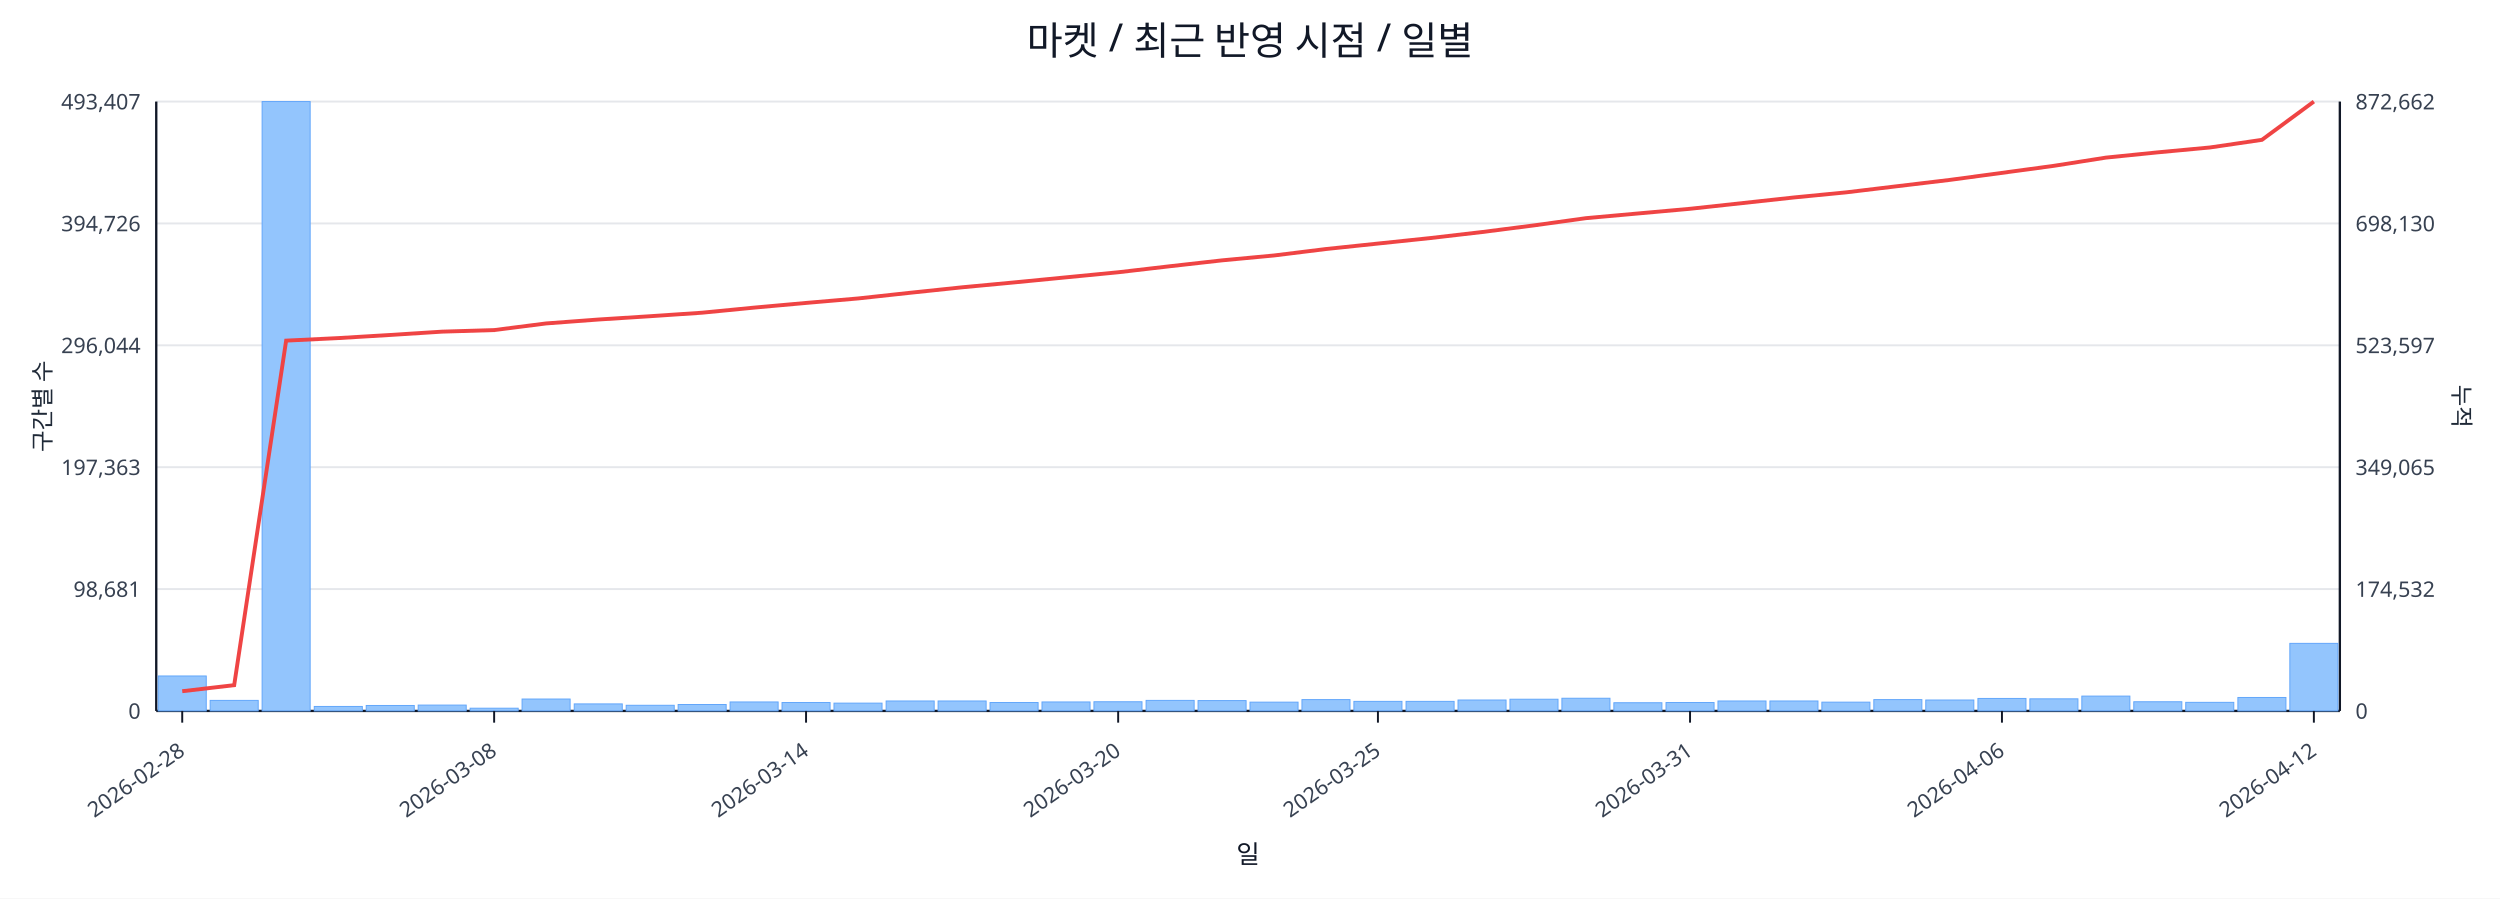
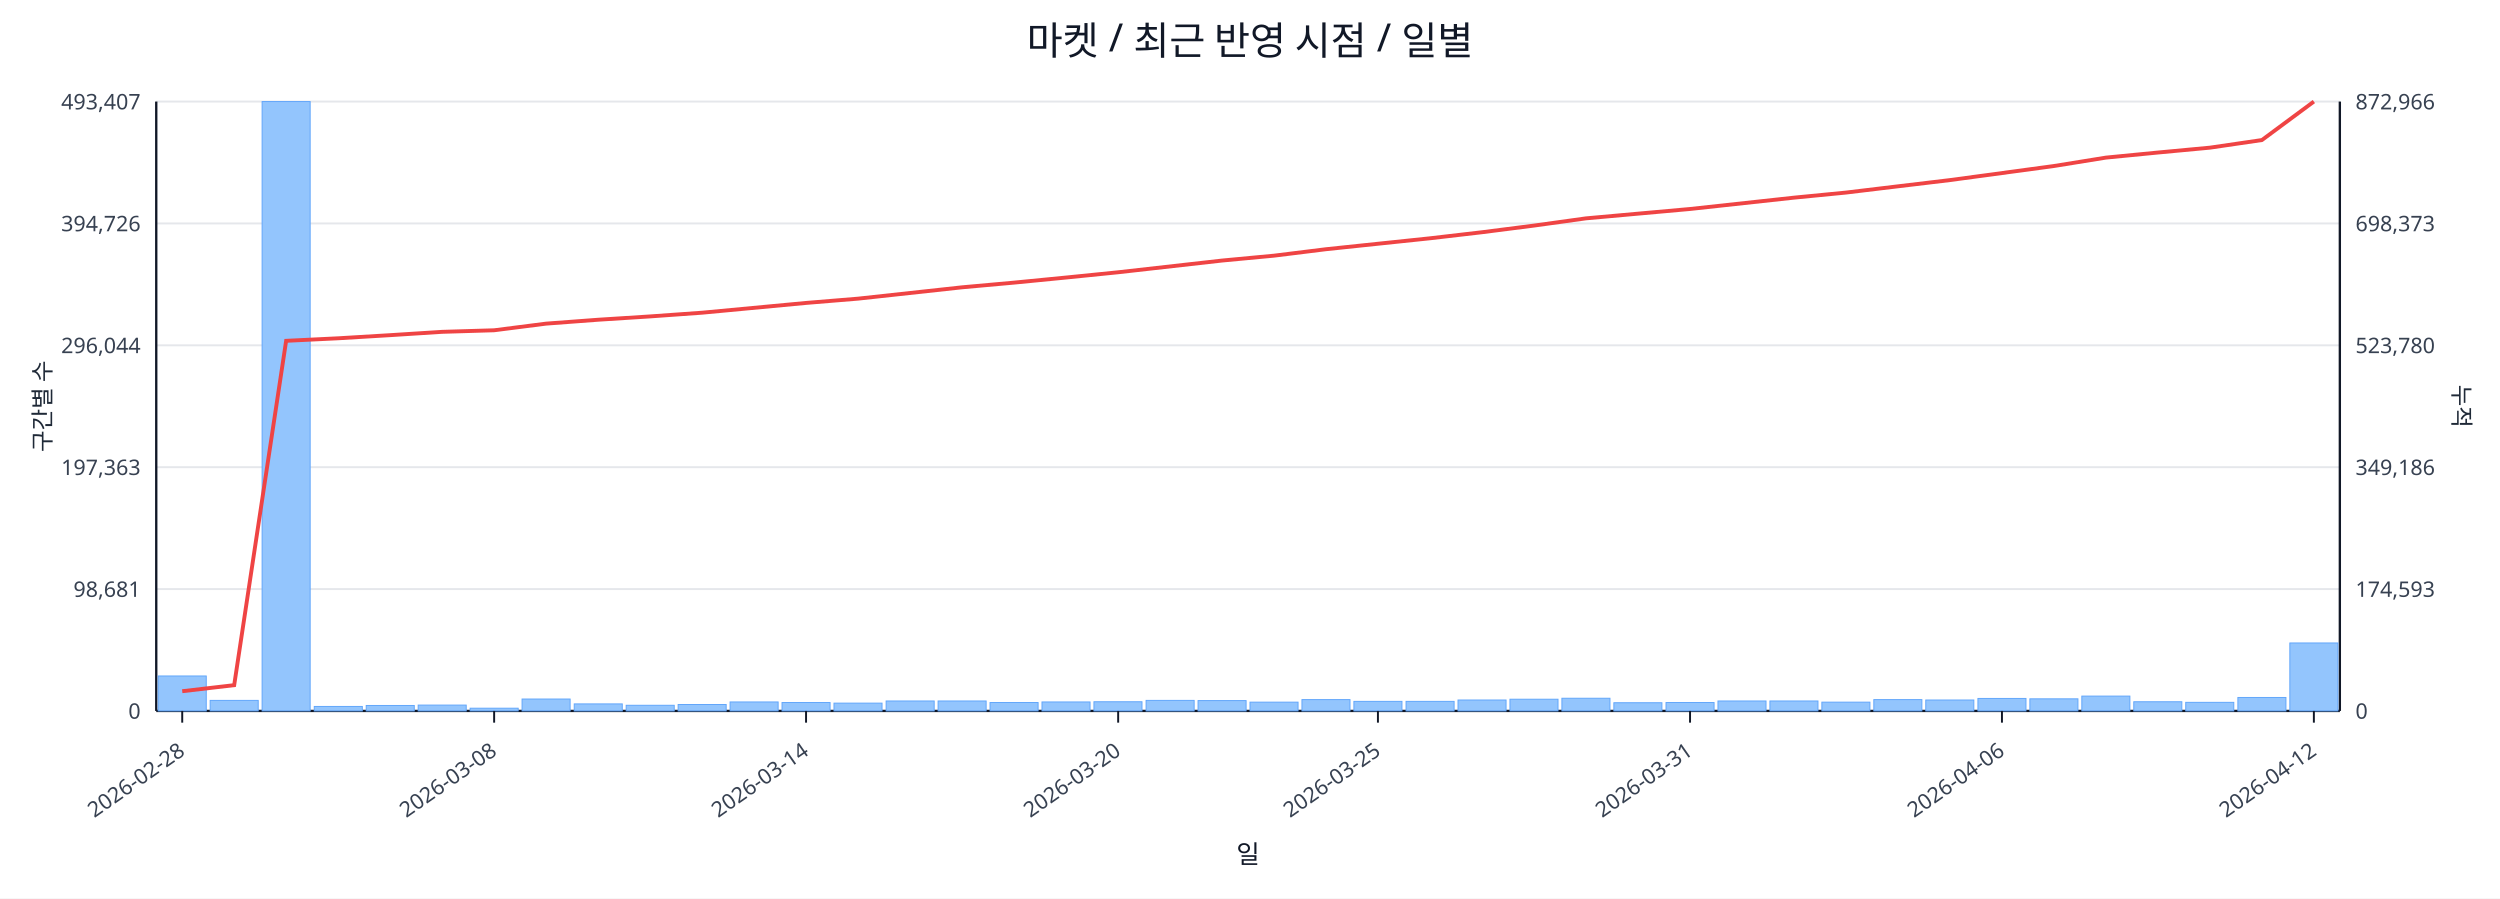
<svg xmlns="http://www.w3.org/2000/svg" width="1280" height="460" viewBox="0 0 1280 460">
  <rect x="0" y="0" width="100%" height="100%" fill="#ffffff" />
  <text x="640.0" y="28" font-size="20" text-anchor="middle" font-family="sans-serif" fill="#111827">마켓 / 최근 반영 시점 / 일별</text>
  <line x1="80.0" y1="52.0" x2="1198.0" y2="52.0" stroke="#e5e7eb" stroke-width="1" />
  <text x="72.0" y="56.0" font-size="11" text-anchor="end" font-family="sans-serif" fill="#374151">493,407</text>
-   <text x="1206.0" y="56.0" font-size="11" text-anchor="start" font-family="sans-serif" fill="#374151">872,662</text>
+   <text x="1206.0" y="56.0" font-size="11" text-anchor="start" font-family="sans-serif" fill="#374151">872,966</text>
  <line x1="80.0" y1="114.4" x2="1198.0" y2="114.4" stroke="#e5e7eb" stroke-width="1" />
  <text x="72.0" y="118.4" font-size="11" text-anchor="end" font-family="sans-serif" fill="#374151">394,726</text>
-   <text x="1206.0" y="118.4" font-size="11" text-anchor="start" font-family="sans-serif" fill="#374151">698,130</text>
+   <text x="1206.0" y="118.4" font-size="11" text-anchor="start" font-family="sans-serif" fill="#374151">698,373</text>
  <line x1="80.0" y1="176.8" x2="1198.0" y2="176.8" stroke="#e5e7eb" stroke-width="1" />
  <text x="72.0" y="180.8" font-size="11" text-anchor="end" font-family="sans-serif" fill="#374151">296,044</text>
-   <text x="1206.0" y="180.8" font-size="11" text-anchor="start" font-family="sans-serif" fill="#374151">523,597</text>
+   <text x="1206.0" y="180.8" font-size="11" text-anchor="start" font-family="sans-serif" fill="#374151">523,780</text>
  <line x1="80.0" y1="239.2" x2="1198.0" y2="239.2" stroke="#e5e7eb" stroke-width="1" />
  <text x="72.0" y="243.2" font-size="11" text-anchor="end" font-family="sans-serif" fill="#374151">197,363</text>
-   <text x="1206.0" y="243.2" font-size="11" text-anchor="start" font-family="sans-serif" fill="#374151">349,065</text>
+   <text x="1206.0" y="243.2" font-size="11" text-anchor="start" font-family="sans-serif" fill="#374151">349,186</text>
  <line x1="80.0" y1="301.6" x2="1198.0" y2="301.6" stroke="#e5e7eb" stroke-width="1" />
  <text x="72.0" y="305.6" font-size="11" text-anchor="end" font-family="sans-serif" fill="#374151">98,681</text>
-   <text x="1206.0" y="305.6" font-size="11" text-anchor="start" font-family="sans-serif" fill="#374151">174,532</text>
+   <text x="1206.0" y="305.6" font-size="11" text-anchor="start" font-family="sans-serif" fill="#374151">174,593</text>
  <line x1="80.0" y1="364.0" x2="1198.0" y2="364.0" stroke="#e5e7eb" stroke-width="1" />
  <text x="72.0" y="368.0" font-size="11" text-anchor="end" font-family="sans-serif" fill="#374151">0</text>
  <text x="1206.0" y="368.0" font-size="11" text-anchor="start" font-family="sans-serif" fill="#374151">0</text>
  <line x1="80.0" y1="364.0" x2="1198.0" y2="364.0" stroke="#111827" stroke-width="1.2" />
  <line x1="80.0" y1="52.0" x2="80.0" y2="364.0" stroke="#111827" stroke-width="1.2" />
  <line x1="1198.0" y1="52.0" x2="1198.0" y2="364.0" stroke="#111827" stroke-width="1.2" />
  <rect x="81.0" y="346.1" width="24.6" height="17.9" fill="#93c5fd" stroke="#60a5fa" stroke-width="0.5" />
  <rect x="107.6" y="358.6" width="24.6" height="5.4" fill="#93c5fd" stroke="#60a5fa" stroke-width="0.5" />
  <rect x="134.2" y="52.0" width="24.6" height="312.0" fill="#93c5fd" stroke="#60a5fa" stroke-width="0.5" />
  <rect x="160.9" y="361.7" width="24.6" height="2.3" fill="#93c5fd" stroke="#60a5fa" stroke-width="0.5" />
  <rect x="187.5" y="361.2" width="24.6" height="2.8" fill="#93c5fd" stroke="#60a5fa" stroke-width="0.5" />
  <rect x="214.1" y="361.0" width="24.6" height="3.0" fill="#93c5fd" stroke="#60a5fa" stroke-width="0.5" />
  <rect x="240.7" y="362.6" width="24.6" height="1.4" fill="#93c5fd" stroke="#60a5fa" stroke-width="0.5" />
  <rect x="267.3" y="357.9" width="24.6" height="6.1" fill="#93c5fd" stroke="#60a5fa" stroke-width="0.5" />
  <rect x="294.0" y="360.4" width="24.6" height="3.6" fill="#93c5fd" stroke="#60a5fa" stroke-width="0.5" />
  <rect x="320.6" y="361.1" width="24.6" height="2.9" fill="#93c5fd" stroke="#60a5fa" stroke-width="0.5" />
  <rect x="347.2" y="360.7" width="24.6" height="3.3" fill="#93c5fd" stroke="#60a5fa" stroke-width="0.5" />
  <rect x="373.8" y="359.4" width="24.6" height="4.6" fill="#93c5fd" stroke="#60a5fa" stroke-width="0.5" />
  <rect x="400.4" y="359.7" width="24.6" height="4.3" fill="#93c5fd" stroke="#60a5fa" stroke-width="0.5" />
  <rect x="427.0" y="360.0" width="24.6" height="4.0" fill="#93c5fd" stroke="#60a5fa" stroke-width="0.5" />
  <rect x="453.7" y="358.9" width="24.6" height="5.1" fill="#93c5fd" stroke="#60a5fa" stroke-width="0.5" />
  <rect x="480.3" y="358.9" width="24.6" height="5.1" fill="#93c5fd" stroke="#60a5fa" stroke-width="0.5" />
  <rect x="506.9" y="359.7" width="24.6" height="4.3" fill="#93c5fd" stroke="#60a5fa" stroke-width="0.5" />
  <rect x="533.5" y="359.4" width="24.6" height="4.6" fill="#93c5fd" stroke="#60a5fa" stroke-width="0.5" />
  <rect x="560.1" y="359.3" width="24.6" height="4.7" fill="#93c5fd" stroke="#60a5fa" stroke-width="0.5" />
  <rect x="586.8" y="358.6" width="24.6" height="5.4" fill="#93c5fd" stroke="#60a5fa" stroke-width="0.5" />
  <rect x="613.4" y="358.7" width="24.6" height="5.3" fill="#93c5fd" stroke="#60a5fa" stroke-width="0.5" />
  <rect x="640.0" y="359.5" width="24.6" height="4.5" fill="#93c5fd" stroke="#60a5fa" stroke-width="0.5" />
  <rect x="666.6" y="358.2" width="24.6" height="5.8" fill="#93c5fd" stroke="#60a5fa" stroke-width="0.5" />
  <rect x="693.2" y="359.1" width="24.6" height="4.9" fill="#93c5fd" stroke="#60a5fa" stroke-width="0.5" />
  <rect x="719.9" y="359.1" width="24.6" height="4.9" fill="#93c5fd" stroke="#60a5fa" stroke-width="0.5" />
  <rect x="746.5" y="358.4" width="24.6" height="5.6" fill="#93c5fd" stroke="#60a5fa" stroke-width="0.5" />
  <rect x="773.1" y="358.0" width="24.6" height="6.0" fill="#93c5fd" stroke="#60a5fa" stroke-width="0.5" />
  <rect x="799.7" y="357.5" width="24.6" height="6.5" fill="#93c5fd" stroke="#60a5fa" stroke-width="0.5" />
  <rect x="826.3" y="359.8" width="24.6" height="4.2" fill="#93c5fd" stroke="#60a5fa" stroke-width="0.5" />
  <rect x="853.0" y="359.7" width="24.6" height="4.3" fill="#93c5fd" stroke="#60a5fa" stroke-width="0.5" />
  <rect x="879.6" y="358.9" width="24.6" height="5.1" fill="#93c5fd" stroke="#60a5fa" stroke-width="0.5" />
  <rect x="906.2" y="358.9" width="24.6" height="5.1" fill="#93c5fd" stroke="#60a5fa" stroke-width="0.5" />
  <rect x="932.8" y="359.5" width="24.6" height="4.5" fill="#93c5fd" stroke="#60a5fa" stroke-width="0.5" />
  <rect x="959.4" y="358.2" width="24.6" height="5.8" fill="#93c5fd" stroke="#60a5fa" stroke-width="0.5" />
  <rect x="986.0" y="358.4" width="24.6" height="5.6" fill="#93c5fd" stroke="#60a5fa" stroke-width="0.5" />
  <rect x="1012.7" y="357.6" width="24.6" height="6.4" fill="#93c5fd" stroke="#60a5fa" stroke-width="0.5" />
  <rect x="1039.3" y="357.8" width="24.6" height="6.2" fill="#93c5fd" stroke="#60a5fa" stroke-width="0.5" />
  <rect x="1065.9" y="356.4" width="24.6" height="7.6" fill="#93c5fd" stroke="#60a5fa" stroke-width="0.5" />
  <rect x="1092.5" y="359.3" width="24.6" height="4.7" fill="#93c5fd" stroke="#60a5fa" stroke-width="0.5" />
  <rect x="1119.1" y="359.6" width="24.6" height="4.4" fill="#93c5fd" stroke="#60a5fa" stroke-width="0.5" />
  <rect x="1145.8" y="357.1" width="24.6" height="6.9" fill="#93c5fd" stroke="#60a5fa" stroke-width="0.5" />
-   <rect x="1172.4" y="329.4" width="24.6" height="34.6" fill="#93c5fd" stroke="#60a5fa" stroke-width="0.5" />
-   <polyline fill="none" stroke="#ef4444" stroke-width="2" points="93.3,353.9 119.9,350.8 146.5,174.4 173.2,173.1 199.8,171.5 226.4,169.8 253.0,169.0 279.6,165.6 306.3,163.6 332.9,161.9 359.5,160.1 386.1,157.5 412.7,155.1 439.4,152.8 466.0,149.9 492.6,147.1 519.2,144.6 545.8,142.0 572.5,139.4 599.1,136.3 625.7,133.3 652.3,130.8 678.9,127.5 705.5,124.7 732.2,121.9 758.8,118.8 785.4,115.4 812.0,111.7 838.6,109.3 865.3,106.9 891.9,104.0 918.5,101.1 945.1,98.5 971.7,95.3 998.4,92.1 1025.0,88.5 1051.6,84.9 1078.2,80.7 1104.8,78.0 1131.5,75.5 1158.1,71.6 1184.7,52.0" />
+   <rect x="1172.4" y="329.2" width="24.6" height="34.8" fill="#93c5fd" stroke="#60a5fa" stroke-width="0.5" />
+   <polyline fill="none" stroke="#ef4444" stroke-width="2" points="93.3,353.9 119.9,350.8 146.5,174.5 173.2,173.2 199.8,171.6 226.4,169.9 253.0,169.1 279.6,165.7 306.3,163.7 332.9,162.0 359.5,160.1 386.1,157.6 412.7,155.1 439.4,152.9 466.0,150.0 492.6,147.1 519.2,144.7 545.8,142.1 572.5,139.4 599.1,136.4 625.7,133.4 652.3,130.9 678.9,127.6 705.5,124.8 732.2,122.0 758.8,118.9 785.4,115.5 812.0,111.8 838.6,109.4 865.3,107.0 891.9,104.1 918.5,101.2 945.1,98.6 971.7,95.4 998.4,92.2 1025.0,88.6 1051.6,85.0 1078.2,80.7 1104.8,78.1 1131.5,75.6 1158.1,71.7 1184.7,52.0" />
  <line x1="93.3" y1="364.0" x2="93.3" y2="370.0" stroke="#111827" stroke-width="1" />
  <text x="95.3" y="386.0" font-size="11" text-anchor="end" transform="rotate(-35 95.3 386.0)" font-family="sans-serif" fill="#374151">2026-02-28</text>
  <line x1="253.0" y1="364.0" x2="253.0" y2="370.0" stroke="#111827" stroke-width="1" />
  <text x="255.0" y="386.0" font-size="11" text-anchor="end" transform="rotate(-35 255.0 386.0)" font-family="sans-serif" fill="#374151">2026-03-08</text>
  <line x1="412.7" y1="364.0" x2="412.7" y2="370.0" stroke="#111827" stroke-width="1" />
  <text x="414.7" y="386.0" font-size="11" text-anchor="end" transform="rotate(-35 414.7 386.0)" font-family="sans-serif" fill="#374151">2026-03-14</text>
  <line x1="572.5" y1="364.0" x2="572.5" y2="370.0" stroke="#111827" stroke-width="1" />
  <text x="574.5" y="386.0" font-size="11" text-anchor="end" transform="rotate(-35 574.5 386.0)" font-family="sans-serif" fill="#374151">2026-03-20</text>
  <line x1="705.5" y1="364.0" x2="705.5" y2="370.0" stroke="#111827" stroke-width="1" />
  <text x="707.5" y="386.0" font-size="11" text-anchor="end" transform="rotate(-35 707.5 386.0)" font-family="sans-serif" fill="#374151">2026-03-25</text>
  <line x1="865.3" y1="364.0" x2="865.3" y2="370.0" stroke="#111827" stroke-width="1" />
  <text x="867.3" y="386.0" font-size="11" text-anchor="end" transform="rotate(-35 867.3 386.0)" font-family="sans-serif" fill="#374151">2026-03-31</text>
  <line x1="1025.0" y1="364.0" x2="1025.0" y2="370.0" stroke="#111827" stroke-width="1" />
  <text x="1027.0" y="386.0" font-size="11" text-anchor="end" transform="rotate(-35 1027.0 386.0)" font-family="sans-serif" fill="#374151">2026-04-06</text>
  <line x1="1184.7" y1="364.0" x2="1184.7" y2="370.0" stroke="#111827" stroke-width="1" />
  <text x="1186.7" y="386.0" font-size="11" text-anchor="end" transform="rotate(-35 1186.7 386.0)" font-family="sans-serif" fill="#374151">2026-04-12</text>
  <text x="26" y="208.0" font-size="12" transform="rotate(-90 26 208.0)" text-anchor="middle" font-family="sans-serif" fill="#1f2937">구간별 수</text>
  <text x="1256.0" y="208.0" font-size="12" transform="rotate(90 1256.0 208.0)" text-anchor="middle" font-family="sans-serif" fill="#1f2937">누적</text>
  <text x="639.0" y="442.0" font-size="13" text-anchor="middle" font-family="sans-serif" fill="#111827">일</text>
</svg>
